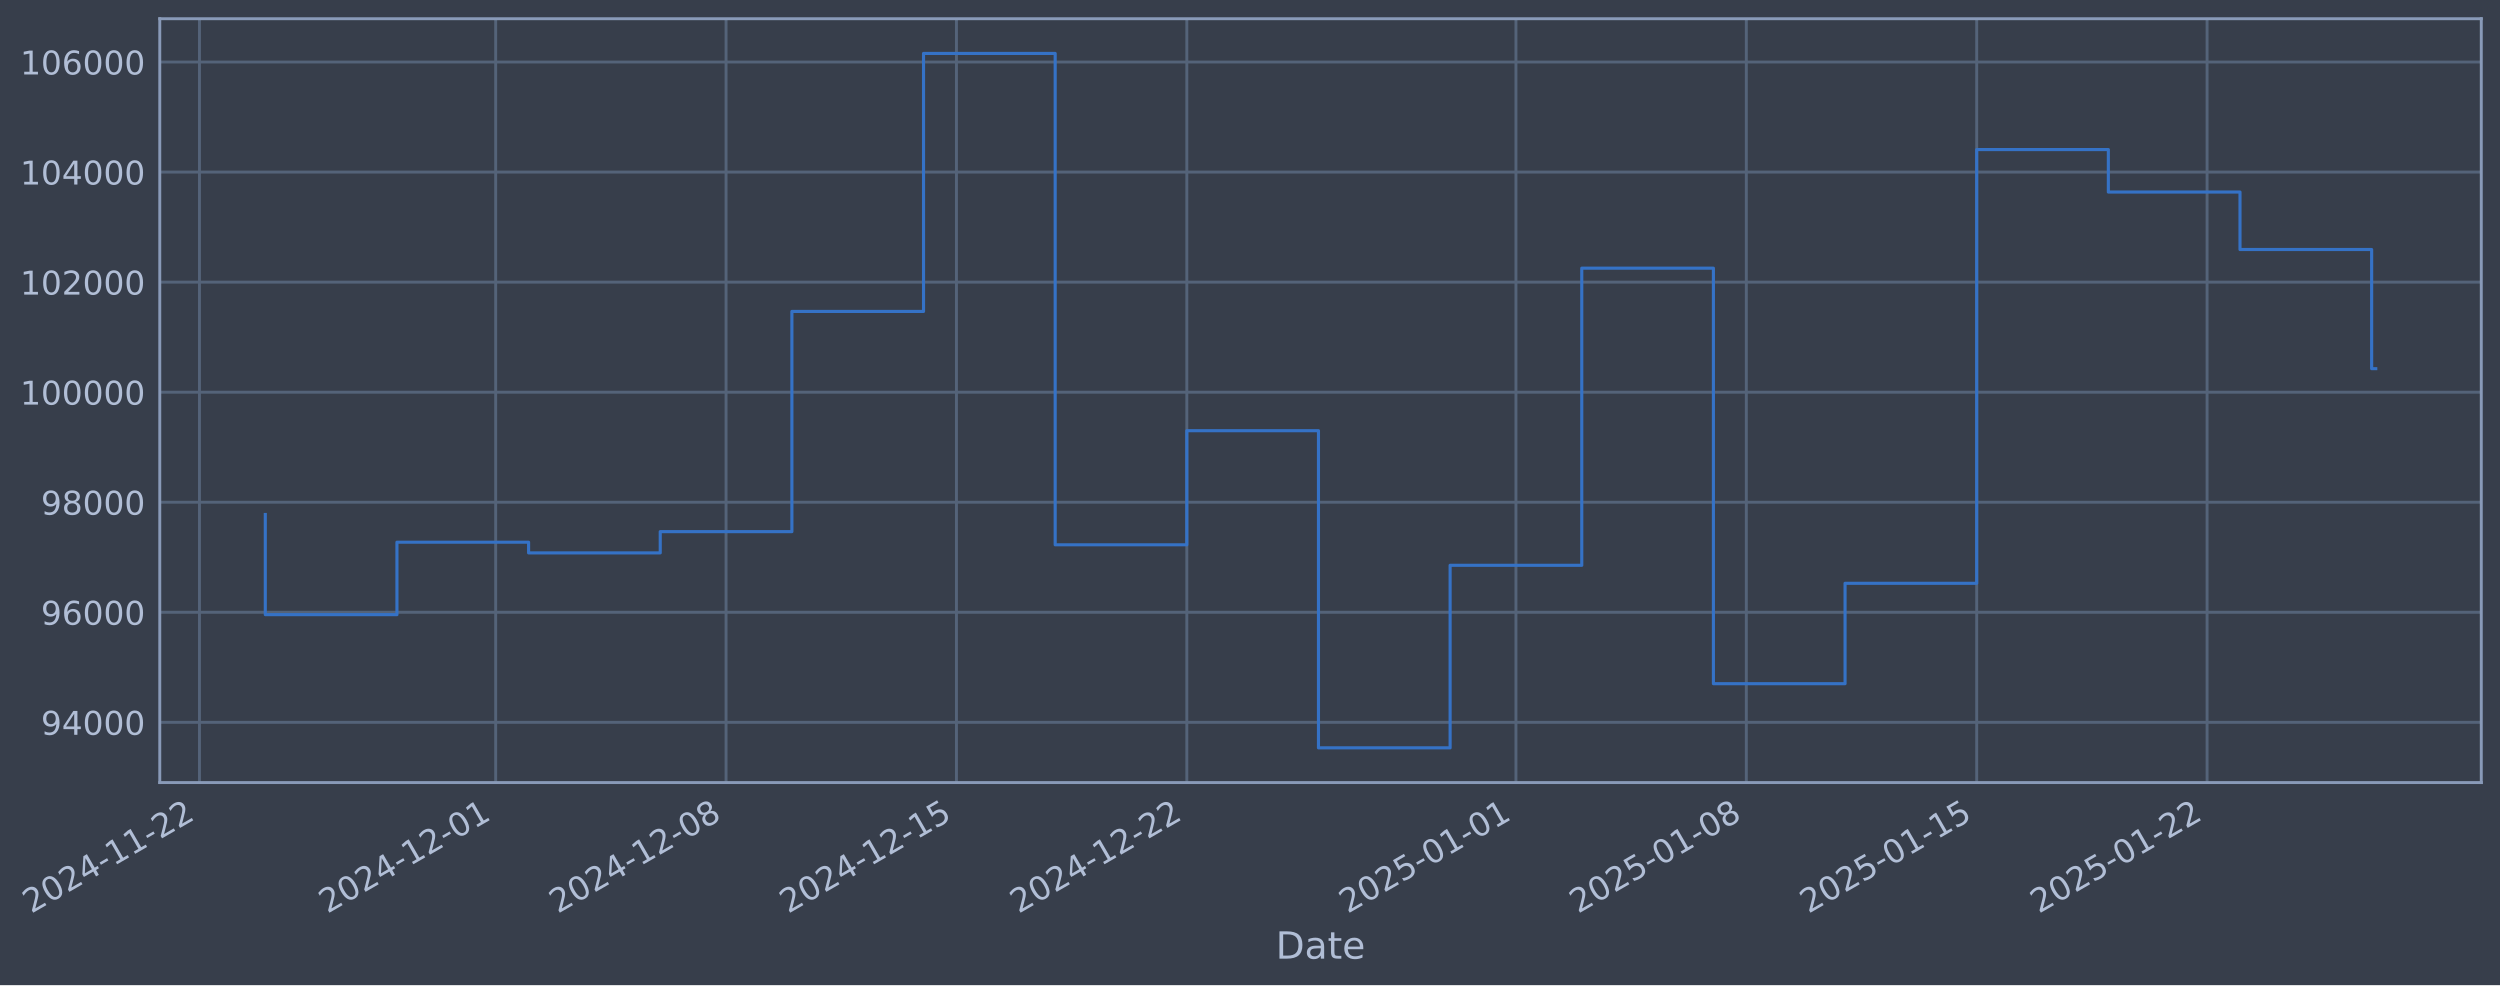
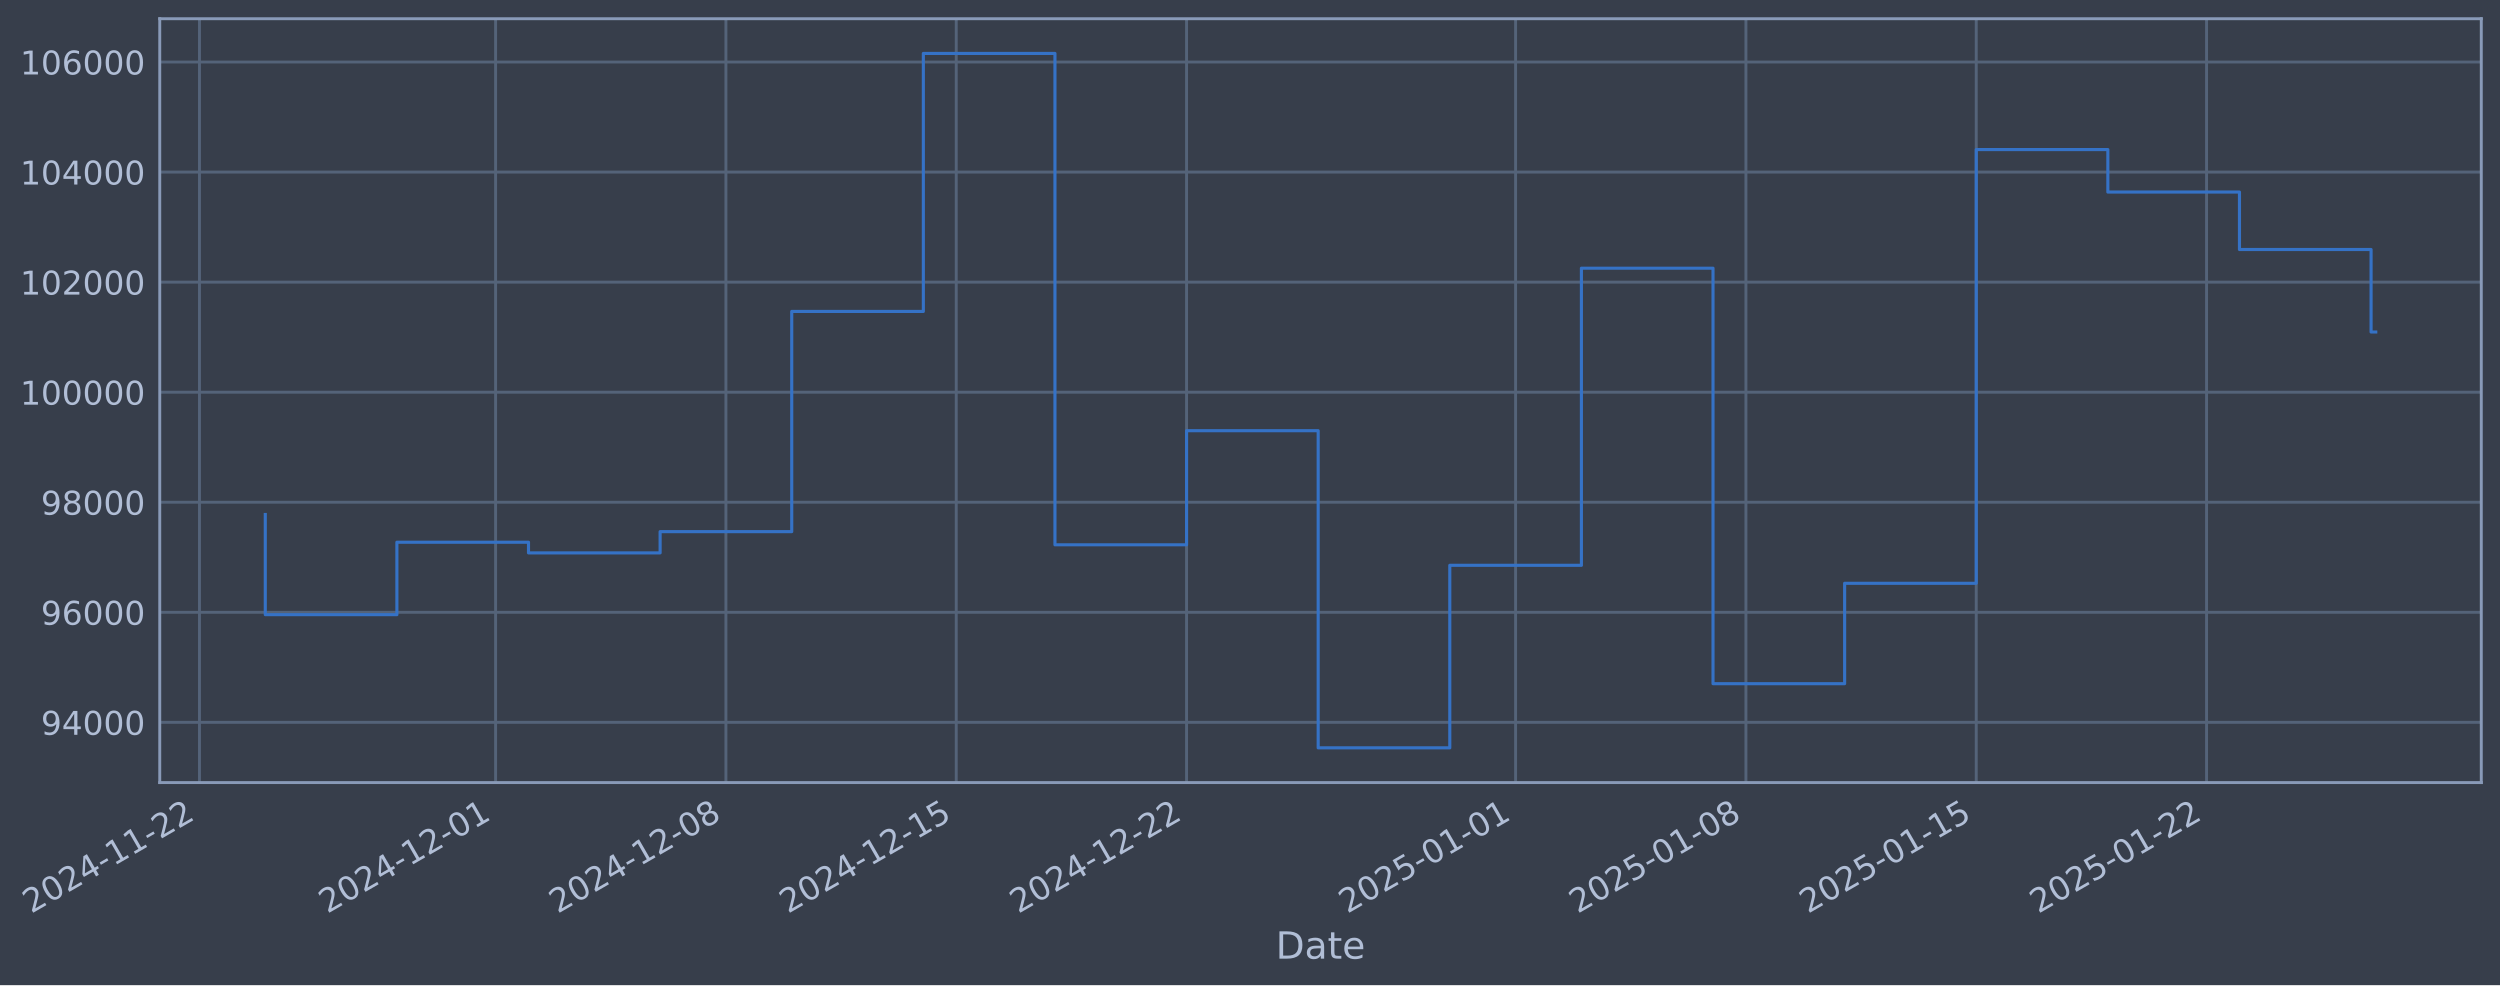
- <svg xmlns="http://www.w3.org/2000/svg" xmlns:xlink="http://www.w3.org/1999/xlink" width="961.445pt" height="378.87pt" viewBox="0 0 961.445 378.87" version="1.1">
+ <svg xmlns="http://www.w3.org/2000/svg" xmlns:xlink="http://www.w3.org/1999/xlink" width="961.438pt" height="378.87pt" viewBox="0 0 961.438 378.87" version="1.1">
  <defs>
    <style type="text/css">*{stroke-linejoin: round; stroke-linecap: butt}</style>
  </defs>
  <g id="figure_1">
    <g id="patch_1">
-       <path d="M 0 378.87  L 961.445 378.87  L 961.445 0  L 0 0  z " style="fill: #373e4b" />
+       <path d="M 0 378.87  L 961.438 378.87  L 961.438 0  L 0 0  z " style="fill: #373e4b" />
    </g>
    <g id="axes_1">
      <g id="patch_2">
-         <path d="M 61.445 300.96  L 954.245 300.96  L 954.245 7.2  L 61.445 7.2  z " style="fill: #373e4b" />
+         <path d="M 61.438 300.96  L 954.238 300.96  L 954.238 7.2  L 61.438 7.2  z " style="fill: #373e4b" />
      </g>
      <g id="matplotlib.axis_1">
        <g id="xtick_1">
          <g id="line2d_1">
-             <path d="M 76.713 300.96  L 76.713 7.2  " clip-path="url(#p6accf06a62)" style="fill: none; stroke: #546379; stroke-width: 1.12; stroke-linecap: square" />
+             <path d="M 76.713 300.96  L 76.713 7.2  " clip-path="url(#pddf931068d)" style="fill: none; stroke: #546379; stroke-width: 1.12; stroke-linecap: square" />
          </g>
          <g id="line2d_2" />
          <g id="text_1">
            <g style="fill: #b1bed6" transform="translate(11.98702 351.4642) rotate(-30) scale(0.126 -0.126)">
              <defs>
                <path id="DejaVuSans-32" d="M 1228 531  L 3431 531  L 3431 0  L 469 0  L 469 531  Q 828 903 1448 1529  Q 2069 2156 2228 2338  Q 2531 2678 2651 2914  Q 2772 3150 2772 3378  Q 2772 3750 2511 3984  Q 2250 4219 1831 4219  Q 1534 4219 1204 4116  Q 875 4013 500 3803  L 500 4441  Q 881 4594 1212 4672  Q 1544 4750 1819 4750  Q 2544 4750 2975 4387  Q 3406 4025 3406 3419  Q 3406 3131 3298 2873  Q 3191 2616 2906 2266  Q 2828 2175 2409 1742  Q 1991 1309 1228 531  z " transform="scale(0.015625)" />
                <path id="DejaVuSans-30" d="M 2034 4250  Q 1547 4250 1301 3770  Q 1056 3291 1056 2328  Q 1056 1369 1301 889  Q 1547 409 2034 409  Q 2525 409 2770 889  Q 3016 1369 3016 2328  Q 3016 3291 2770 3770  Q 2525 4250 2034 4250  z M 2034 4750  Q 2819 4750 3233 4129  Q 3647 3509 3647 2328  Q 3647 1150 3233 529  Q 2819 -91 2034 -91  Q 1250 -91 836 529  Q 422 1150 422 2328  Q 422 3509 836 4129  Q 1250 4750 2034 4750  z " transform="scale(0.015625)" />
                <path id="DejaVuSans-34" d="M 2419 4116  L 825 1625  L 2419 1625  L 2419 4116  z M 2253 4666  L 3047 4666  L 3047 1625  L 3713 1625  L 3713 1100  L 3047 1100  L 3047 0  L 2419 0  L 2419 1100  L 313 1100  L 313 1709  L 2253 4666  z " transform="scale(0.015625)" />
                <path id="DejaVuSans-2d" d="M 313 2009  L 1997 2009  L 1997 1497  L 313 1497  L 313 2009  z " transform="scale(0.015625)" />
                <path id="DejaVuSans-31" d="M 794 531  L 1825 531  L 1825 4091  L 703 3866  L 703 4441  L 1819 4666  L 2450 4666  L 2450 531  L 3481 531  L 3481 0  L 794 0  L 794 531  z " transform="scale(0.015625)" />
              </defs>
              <use xlink:href="#DejaVuSans-32" />
              <use xlink:href="#DejaVuSans-30" transform="translate(63.62305 0)" />
              <use xlink:href="#DejaVuSans-32" transform="translate(127.2461 0)" />
              <use xlink:href="#DejaVuSans-34" transform="translate(190.8691 0)" />
              <use xlink:href="#DejaVuSans-2d" transform="translate(254.4922 0)" />
              <use xlink:href="#DejaVuSans-31" transform="translate(290.5762 0)" />
              <use xlink:href="#DejaVuSans-31" transform="translate(354.1992 0)" />
              <use xlink:href="#DejaVuSans-2d" transform="translate(417.8223 0)" />
              <use xlink:href="#DejaVuSans-32" transform="translate(453.9062 0)" />
              <use xlink:href="#DejaVuSans-32" transform="translate(517.5293 0)" />
            </g>
          </g>
        </g>
        <g id="xtick_2">
          <g id="line2d_3">
-             <path d="M 190.626 300.96  L 190.626 7.2  " clip-path="url(#p6accf06a62)" style="fill: none; stroke: #546379; stroke-width: 1.12; stroke-linecap: square" />
+             <path d="M 190.596 300.96  L 190.596 7.2  " clip-path="url(#pddf931068d)" style="fill: none; stroke: #546379; stroke-width: 1.12; stroke-linecap: square" />
          </g>
          <g id="line2d_4" />
          <g id="text_2">
-             <g style="fill: #b1bed6" transform="translate(125.9009 351.4642) rotate(-30) scale(0.126 -0.126)">
+             <g style="fill: #b1bed6" transform="translate(125.8703 351.4642) rotate(-30) scale(0.126 -0.126)">
              <use xlink:href="#DejaVuSans-32" />
              <use xlink:href="#DejaVuSans-30" transform="translate(63.62305 0)" />
              <use xlink:href="#DejaVuSans-32" transform="translate(127.2461 0)" />
              <use xlink:href="#DejaVuSans-34" transform="translate(190.8691 0)" />
              <use xlink:href="#DejaVuSans-2d" transform="translate(254.4922 0)" />
              <use xlink:href="#DejaVuSans-31" transform="translate(290.5762 0)" />
              <use xlink:href="#DejaVuSans-32" transform="translate(354.1992 0)" />
              <use xlink:href="#DejaVuSans-2d" transform="translate(417.8223 0)" />
              <use xlink:href="#DejaVuSans-30" transform="translate(453.9062 0)" />
              <use xlink:href="#DejaVuSans-31" transform="translate(517.5293 0)" />
            </g>
          </g>
        </g>
        <g id="xtick_3">
          <g id="line2d_5">
-             <path d="M 279.226 300.96  L 279.226 7.2  " clip-path="url(#p6accf06a62)" style="fill: none; stroke: #546379; stroke-width: 1.12; stroke-linecap: square" />
+             <path d="M 279.172 300.96  L 279.172 7.2  " clip-path="url(#pddf931068d)" style="fill: none; stroke: #546379; stroke-width: 1.12; stroke-linecap: square" />
          </g>
          <g id="line2d_6" />
          <g id="text_3">
-             <g style="fill: #b1bed6" transform="translate(214.5006 351.4642) rotate(-30) scale(0.126 -0.126)">
+             <g style="fill: #b1bed6" transform="translate(214.4462 351.4642) rotate(-30) scale(0.126 -0.126)">
              <defs>
                <path id="DejaVuSans-38" d="M 2034 2216  Q 1584 2216 1326 1975  Q 1069 1734 1069 1313  Q 1069 891 1326 650  Q 1584 409 2034 409  Q 2484 409 2743 651  Q 3003 894 3003 1313  Q 3003 1734 2745 1975  Q 2488 2216 2034 2216  z M 1403 2484  Q 997 2584 770 2862  Q 544 3141 544 3541  Q 544 4100 942 4425  Q 1341 4750 2034 4750  Q 2731 4750 3128 4425  Q 3525 4100 3525 3541  Q 3525 3141 3298 2862  Q 3072 2584 2669 2484  Q 3125 2378 3379 2068  Q 3634 1759 3634 1313  Q 3634 634 3220 271  Q 2806 -91 2034 -91  Q 1263 -91 848 271  Q 434 634 434 1313  Q 434 1759 690 2068  Q 947 2378 1403 2484  z M 1172 3481  Q 1172 3119 1398 2916  Q 1625 2713 2034 2713  Q 2441 2713 2670 2916  Q 2900 3119 2900 3481  Q 2900 3844 2670 4047  Q 2441 4250 2034 4250  Q 1625 4250 1398 4047  Q 1172 3844 1172 3481  z " transform="scale(0.015625)" />
              </defs>
              <use xlink:href="#DejaVuSans-32" />
              <use xlink:href="#DejaVuSans-30" transform="translate(63.62305 0)" />
              <use xlink:href="#DejaVuSans-32" transform="translate(127.2461 0)" />
              <use xlink:href="#DejaVuSans-34" transform="translate(190.8691 0)" />
              <use xlink:href="#DejaVuSans-2d" transform="translate(254.4922 0)" />
              <use xlink:href="#DejaVuSans-31" transform="translate(290.5762 0)" />
              <use xlink:href="#DejaVuSans-32" transform="translate(354.1992 0)" />
              <use xlink:href="#DejaVuSans-2d" transform="translate(417.8223 0)" />
              <use xlink:href="#DejaVuSans-30" transform="translate(453.9062 0)" />
              <use xlink:href="#DejaVuSans-38" transform="translate(517.5293 0)" />
            </g>
          </g>
        </g>
        <g id="xtick_4">
          <g id="line2d_7">
-             <path d="M 367.826 300.96  L 367.826 7.2  " clip-path="url(#p6accf06a62)" style="fill: none; stroke: #546379; stroke-width: 1.12; stroke-linecap: square" />
+             <path d="M 367.748 300.96  L 367.748 7.2  " clip-path="url(#pddf931068d)" style="fill: none; stroke: #546379; stroke-width: 1.12; stroke-linecap: square" />
          </g>
          <g id="line2d_8" />
          <g id="text_4">
-             <g style="fill: #b1bed6" transform="translate(303.1003 351.4642) rotate(-30) scale(0.126 -0.126)">
+             <g style="fill: #b1bed6" transform="translate(303.022 351.4642) rotate(-30) scale(0.126 -0.126)">
              <defs>
                <path id="DejaVuSans-35" d="M 691 4666  L 3169 4666  L 3169 4134  L 1269 4134  L 1269 2991  Q 1406 3038 1543 3061  Q 1681 3084 1819 3084  Q 2600 3084 3056 2656  Q 3513 2228 3513 1497  Q 3513 744 3044 326  Q 2575 -91 1722 -91  Q 1428 -91 1123 -41  Q 819 9 494 109  L 494 744  Q 775 591 1075 516  Q 1375 441 1709 441  Q 2250 441 2565 725  Q 2881 1009 2881 1497  Q 2881 1984 2565 2268  Q 2250 2553 1709 2553  Q 1456 2553 1204 2497  Q 953 2441 691 2322  L 691 4666  z " transform="scale(0.015625)" />
              </defs>
              <use xlink:href="#DejaVuSans-32" />
              <use xlink:href="#DejaVuSans-30" transform="translate(63.62305 0)" />
              <use xlink:href="#DejaVuSans-32" transform="translate(127.2461 0)" />
              <use xlink:href="#DejaVuSans-34" transform="translate(190.8691 0)" />
              <use xlink:href="#DejaVuSans-2d" transform="translate(254.4922 0)" />
              <use xlink:href="#DejaVuSans-31" transform="translate(290.5762 0)" />
              <use xlink:href="#DejaVuSans-32" transform="translate(354.1992 0)" />
              <use xlink:href="#DejaVuSans-2d" transform="translate(417.8223 0)" />
              <use xlink:href="#DejaVuSans-31" transform="translate(453.9062 0)" />
              <use xlink:href="#DejaVuSans-35" transform="translate(517.5293 0)" />
            </g>
          </g>
        </g>
        <g id="xtick_5">
          <g id="line2d_9">
-             <path d="M 456.426 300.96  L 456.426 7.2  " clip-path="url(#p6accf06a62)" style="fill: none; stroke: #546379; stroke-width: 1.12; stroke-linecap: square" />
+             <path d="M 456.323 300.96  L 456.323 7.2  " clip-path="url(#pddf931068d)" style="fill: none; stroke: #546379; stroke-width: 1.12; stroke-linecap: square" />
          </g>
          <g id="line2d_10" />
          <g id="text_5">
-             <g style="fill: #b1bed6" transform="translate(391.7 351.4642) rotate(-30) scale(0.126 -0.126)">
+             <g style="fill: #b1bed6" transform="translate(391.5979 351.4642) rotate(-30) scale(0.126 -0.126)">
              <use xlink:href="#DejaVuSans-32" />
              <use xlink:href="#DejaVuSans-30" transform="translate(63.62305 0)" />
              <use xlink:href="#DejaVuSans-32" transform="translate(127.2461 0)" />
              <use xlink:href="#DejaVuSans-34" transform="translate(190.8691 0)" />
              <use xlink:href="#DejaVuSans-2d" transform="translate(254.4922 0)" />
              <use xlink:href="#DejaVuSans-31" transform="translate(290.5762 0)" />
              <use xlink:href="#DejaVuSans-32" transform="translate(354.1992 0)" />
              <use xlink:href="#DejaVuSans-2d" transform="translate(417.8223 0)" />
              <use xlink:href="#DejaVuSans-32" transform="translate(453.9062 0)" />
              <use xlink:href="#DejaVuSans-32" transform="translate(517.5293 0)" />
            </g>
          </g>
        </g>
        <g id="xtick_6">
          <g id="line2d_11">
-             <path d="M 582.997 300.96  L 582.997 7.2  " clip-path="url(#p6accf06a62)" style="fill: none; stroke: #546379; stroke-width: 1.12; stroke-linecap: square" />
+             <path d="M 582.86 300.96  L 582.86 7.2  " clip-path="url(#pddf931068d)" style="fill: none; stroke: #546379; stroke-width: 1.12; stroke-linecap: square" />
          </g>
          <g id="line2d_12" />
          <g id="text_6">
-             <g style="fill: #b1bed6" transform="translate(518.271 351.4642) rotate(-30) scale(0.126 -0.126)">
+             <g style="fill: #b1bed6" transform="translate(518.1349 351.4642) rotate(-30) scale(0.126 -0.126)">
              <use xlink:href="#DejaVuSans-32" />
              <use xlink:href="#DejaVuSans-30" transform="translate(63.62305 0)" />
              <use xlink:href="#DejaVuSans-32" transform="translate(127.2461 0)" />
              <use xlink:href="#DejaVuSans-35" transform="translate(190.8691 0)" />
              <use xlink:href="#DejaVuSans-2d" transform="translate(254.4922 0)" />
              <use xlink:href="#DejaVuSans-30" transform="translate(290.5762 0)" />
              <use xlink:href="#DejaVuSans-31" transform="translate(354.1992 0)" />
              <use xlink:href="#DejaVuSans-2d" transform="translate(417.8223 0)" />
              <use xlink:href="#DejaVuSans-30" transform="translate(453.9062 0)" />
              <use xlink:href="#DejaVuSans-31" transform="translate(517.5293 0)" />
            </g>
          </g>
        </g>
        <g id="xtick_7">
          <g id="line2d_13">
-             <path d="M 671.596 300.96  L 671.596 7.2  " clip-path="url(#p6accf06a62)" style="fill: none; stroke: #546379; stroke-width: 1.12; stroke-linecap: square" />
+             <path d="M 671.436 300.96  L 671.436 7.2  " clip-path="url(#pddf931068d)" style="fill: none; stroke: #546379; stroke-width: 1.12; stroke-linecap: square" />
          </g>
          <g id="line2d_14" />
          <g id="text_7">
-             <g style="fill: #b1bed6" transform="translate(606.8707 351.4642) rotate(-30) scale(0.126 -0.126)">
+             <g style="fill: #b1bed6" transform="translate(606.7108 351.4642) rotate(-30) scale(0.126 -0.126)">
              <use xlink:href="#DejaVuSans-32" />
              <use xlink:href="#DejaVuSans-30" transform="translate(63.62305 0)" />
              <use xlink:href="#DejaVuSans-32" transform="translate(127.2461 0)" />
              <use xlink:href="#DejaVuSans-35" transform="translate(190.8691 0)" />
              <use xlink:href="#DejaVuSans-2d" transform="translate(254.4922 0)" />
              <use xlink:href="#DejaVuSans-30" transform="translate(290.5762 0)" />
              <use xlink:href="#DejaVuSans-31" transform="translate(354.1992 0)" />
              <use xlink:href="#DejaVuSans-2d" transform="translate(417.8223 0)" />
              <use xlink:href="#DejaVuSans-30" transform="translate(453.9062 0)" />
              <use xlink:href="#DejaVuSans-38" transform="translate(517.5293 0)" />
            </g>
          </g>
        </g>
        <g id="xtick_8">
          <g id="line2d_15">
-             <path d="M 760.196 300.96  L 760.196 7.2  " clip-path="url(#p6accf06a62)" style="fill: none; stroke: #546379; stroke-width: 1.12; stroke-linecap: square" />
+             <path d="M 760.012 300.96  L 760.012 7.2  " clip-path="url(#pddf931068d)" style="fill: none; stroke: #546379; stroke-width: 1.12; stroke-linecap: square" />
          </g>
          <g id="line2d_16" />
          <g id="text_8">
-             <g style="fill: #b1bed6" transform="translate(695.4704 351.4642) rotate(-30) scale(0.126 -0.126)">
+             <g style="fill: #b1bed6" transform="translate(695.2866 351.4642) rotate(-30) scale(0.126 -0.126)">
              <use xlink:href="#DejaVuSans-32" />
              <use xlink:href="#DejaVuSans-30" transform="translate(63.62305 0)" />
              <use xlink:href="#DejaVuSans-32" transform="translate(127.2461 0)" />
              <use xlink:href="#DejaVuSans-35" transform="translate(190.8691 0)" />
              <use xlink:href="#DejaVuSans-2d" transform="translate(254.4922 0)" />
              <use xlink:href="#DejaVuSans-30" transform="translate(290.5762 0)" />
              <use xlink:href="#DejaVuSans-31" transform="translate(354.1992 0)" />
              <use xlink:href="#DejaVuSans-2d" transform="translate(417.8223 0)" />
              <use xlink:href="#DejaVuSans-31" transform="translate(453.9062 0)" />
              <use xlink:href="#DejaVuSans-35" transform="translate(517.5293 0)" />
            </g>
          </g>
        </g>
        <g id="xtick_9">
          <g id="line2d_17">
-             <path d="M 848.796 300.96  L 848.796 7.2  " clip-path="url(#p6accf06a62)" style="fill: none; stroke: #546379; stroke-width: 1.12; stroke-linecap: square" />
+             <path d="M 848.588 300.96  L 848.588 7.2  " clip-path="url(#pddf931068d)" style="fill: none; stroke: #546379; stroke-width: 1.12; stroke-linecap: square" />
          </g>
          <g id="line2d_18" />
          <g id="text_9">
-             <g style="fill: #b1bed6" transform="translate(784.0701 351.4642) rotate(-30) scale(0.126 -0.126)">
+             <g style="fill: #b1bed6" transform="translate(783.8625 351.4642) rotate(-30) scale(0.126 -0.126)">
              <use xlink:href="#DejaVuSans-32" />
              <use xlink:href="#DejaVuSans-30" transform="translate(63.62305 0)" />
              <use xlink:href="#DejaVuSans-32" transform="translate(127.2461 0)" />
              <use xlink:href="#DejaVuSans-35" transform="translate(190.8691 0)" />
              <use xlink:href="#DejaVuSans-2d" transform="translate(254.4922 0)" />
              <use xlink:href="#DejaVuSans-30" transform="translate(290.5762 0)" />
              <use xlink:href="#DejaVuSans-31" transform="translate(354.1992 0)" />
              <use xlink:href="#DejaVuSans-2d" transform="translate(417.8223 0)" />
              <use xlink:href="#DejaVuSans-32" transform="translate(453.9062 0)" />
              <use xlink:href="#DejaVuSans-32" transform="translate(517.5293 0)" />
            </g>
          </g>
        </g>
        <g id="text_10">
-           <g style="fill: #b1bed6" transform="translate(490.6358 368.6753) scale(0.144 -0.144)">
+           <g style="fill: #b1bed6" transform="translate(490.629 368.6753) scale(0.144 -0.144)">
            <defs>
              <path id="DejaVuSans-44" d="M 1259 4147  L 1259 519  L 2022 519  Q 2988 519 3436 956  Q 3884 1394 3884 2338  Q 3884 3275 3436 3711  Q 2988 4147 2022 4147  L 1259 4147  z M 628 4666  L 1925 4666  Q 3281 4666 3915 4102  Q 4550 3538 4550 2338  Q 4550 1131 3912 565  Q 3275 0 1925 0  L 628 0  L 628 4666  z " transform="scale(0.015625)" />
              <path id="DejaVuSans-61" d="M 2194 1759  Q 1497 1759 1228 1600  Q 959 1441 959 1056  Q 959 750 1161 570  Q 1363 391 1709 391  Q 2188 391 2477 730  Q 2766 1069 2766 1631  L 2766 1759  L 2194 1759  z M 3341 1997  L 3341 0  L 2766 0  L 2766 531  Q 2569 213 2275 61  Q 1981 -91 1556 -91  Q 1019 -91 701 211  Q 384 513 384 1019  Q 384 1609 779 1909  Q 1175 2209 1959 2209  L 2766 2209  L 2766 2266  Q 2766 2663 2505 2880  Q 2244 3097 1772 3097  Q 1472 3097 1187 3025  Q 903 2953 641 2809  L 641 3341  Q 956 3463 1253 3523  Q 1550 3584 1831 3584  Q 2591 3584 2966 3190  Q 3341 2797 3341 1997  z " transform="scale(0.015625)" />
              <path id="DejaVuSans-74" d="M 1172 4494  L 1172 3500  L 2356 3500  L 2356 3053  L 1172 3053  L 1172 1153  Q 1172 725 1289 603  Q 1406 481 1766 481  L 2356 481  L 2356 0  L 1766 0  Q 1100 0 847 248  Q 594 497 594 1153  L 594 3053  L 172 3053  L 172 3500  L 594 3500  L 594 4494  L 1172 4494  z " transform="scale(0.015625)" />
              <path id="DejaVuSans-65" d="M 3597 1894  L 3597 1613  L 953 1613  Q 991 1019 1311 708  Q 1631 397 2203 397  Q 2534 397 2845 478  Q 3156 559 3463 722  L 3463 178  Q 3153 47 2828 -22  Q 2503 -91 2169 -91  Q 1331 -91 842 396  Q 353 884 353 1716  Q 353 2575 817 3079  Q 1281 3584 2069 3584  Q 2775 3584 3186 3129  Q 3597 2675 3597 1894  z M 3022 2063  Q 3016 2534 2758 2815  Q 2500 3097 2075 3097  Q 1594 3097 1305 2825  Q 1016 2553 972 2059  L 3022 2063  z " transform="scale(0.015625)" />
            </defs>
            <use xlink:href="#DejaVuSans-44" />
            <use xlink:href="#DejaVuSans-61" transform="translate(77.00195 0)" />
            <use xlink:href="#DejaVuSans-74" transform="translate(138.2812 0)" />
            <use xlink:href="#DejaVuSans-65" transform="translate(177.4902 0)" />
          </g>
        </g>
      </g>
      <g id="matplotlib.axis_2">
        <g id="ytick_1">
          <g id="line2d_19">
-             <path d="M 61.445 277.797  L 954.245 277.797  " clip-path="url(#p6accf06a62)" style="fill: none; stroke: #546379; stroke-width: 1.12; stroke-linecap: square" />
+             <path d="M 61.438 277.797  L 954.238 277.797  " clip-path="url(#pddf931068d)" style="fill: none; stroke: #546379; stroke-width: 1.12; stroke-linecap: square" />
          </g>
          <g id="line2d_20" />
          <g id="text_11">
-             <g style="fill: #b1bed6" transform="translate(15.76116 282.5841) scale(0.126 -0.126)">
+             <g style="fill: #b1bed6" transform="translate(15.75435 282.5841) scale(0.126 -0.126)">
              <defs>
                <path id="DejaVuSans-39" d="M 703 97  L 703 672  Q 941 559 1184 500  Q 1428 441 1663 441  Q 2288 441 2617 861  Q 2947 1281 2994 2138  Q 2813 1869 2534 1725  Q 2256 1581 1919 1581  Q 1219 1581 811 2004  Q 403 2428 403 3163  Q 403 3881 828 4315  Q 1253 4750 1959 4750  Q 2769 4750 3195 4129  Q 3622 3509 3622 2328  Q 3622 1225 3098 567  Q 2575 -91 1691 -91  Q 1453 -91 1209 -44  Q 966 3 703 97  z M 1959 2075  Q 2384 2075 2632 2365  Q 2881 2656 2881 3163  Q 2881 3666 2632 3958  Q 2384 4250 1959 4250  Q 1534 4250 1286 3958  Q 1038 3666 1038 3163  Q 1038 2656 1286 2365  Q 1534 2075 1959 2075  z " transform="scale(0.015625)" />
              </defs>
              <use xlink:href="#DejaVuSans-39" />
              <use xlink:href="#DejaVuSans-34" transform="translate(63.62305 0)" />
              <use xlink:href="#DejaVuSans-30" transform="translate(127.2461 0)" />
              <use xlink:href="#DejaVuSans-30" transform="translate(190.8691 0)" />
              <use xlink:href="#DejaVuSans-30" transform="translate(254.4922 0)" />
            </g>
          </g>
        </g>
        <g id="ytick_2">
          <g id="line2d_21">
-             <path d="M 61.445 235.473  L 954.245 235.473  " clip-path="url(#p6accf06a62)" style="fill: none; stroke: #546379; stroke-width: 1.12; stroke-linecap: square" />
+             <path d="M 61.438 235.473  L 954.238 235.473  " clip-path="url(#pddf931068d)" style="fill: none; stroke: #546379; stroke-width: 1.12; stroke-linecap: square" />
          </g>
          <g id="line2d_22" />
          <g id="text_12">
-             <g style="fill: #b1bed6" transform="translate(15.76116 240.2602) scale(0.126 -0.126)">
+             <g style="fill: #b1bed6" transform="translate(15.75435 240.2602) scale(0.126 -0.126)">
              <defs>
                <path id="DejaVuSans-36" d="M 2113 2584  Q 1688 2584 1439 2293  Q 1191 2003 1191 1497  Q 1191 994 1439 701  Q 1688 409 2113 409  Q 2538 409 2786 701  Q 3034 994 3034 1497  Q 3034 2003 2786 2293  Q 2538 2584 2113 2584  z M 3366 4563  L 3366 3988  Q 3128 4100 2886 4159  Q 2644 4219 2406 4219  Q 1781 4219 1451 3797  Q 1122 3375 1075 2522  Q 1259 2794 1537 2939  Q 1816 3084 2150 3084  Q 2853 3084 3261 2657  Q 3669 2231 3669 1497  Q 3669 778 3244 343  Q 2819 -91 2113 -91  Q 1303 -91 875 529  Q 447 1150 447 2328  Q 447 3434 972 4092  Q 1497 4750 2381 4750  Q 2619 4750 2861 4703  Q 3103 4656 3366 4563  z " transform="scale(0.015625)" />
              </defs>
              <use xlink:href="#DejaVuSans-39" />
              <use xlink:href="#DejaVuSans-36" transform="translate(63.62305 0)" />
              <use xlink:href="#DejaVuSans-30" transform="translate(127.2461 0)" />
              <use xlink:href="#DejaVuSans-30" transform="translate(190.8691 0)" />
              <use xlink:href="#DejaVuSans-30" transform="translate(254.4922 0)" />
            </g>
          </g>
        </g>
        <g id="ytick_3">
          <g id="line2d_23">
-             <path d="M 61.445 193.149  L 954.245 193.149  " clip-path="url(#p6accf06a62)" style="fill: none; stroke: #546379; stroke-width: 1.12; stroke-linecap: square" />
+             <path d="M 61.438 193.149  L 954.238 193.149  " clip-path="url(#pddf931068d)" style="fill: none; stroke: #546379; stroke-width: 1.12; stroke-linecap: square" />
          </g>
          <g id="line2d_24" />
          <g id="text_13">
-             <g style="fill: #b1bed6" transform="translate(15.76116 197.9364) scale(0.126 -0.126)">
+             <g style="fill: #b1bed6" transform="translate(15.75435 197.9364) scale(0.126 -0.126)">
              <use xlink:href="#DejaVuSans-39" />
              <use xlink:href="#DejaVuSans-38" transform="translate(63.62305 0)" />
              <use xlink:href="#DejaVuSans-30" transform="translate(127.2461 0)" />
              <use xlink:href="#DejaVuSans-30" transform="translate(190.8691 0)" />
              <use xlink:href="#DejaVuSans-30" transform="translate(254.4922 0)" />
            </g>
          </g>
        </g>
        <g id="ytick_4">
          <g id="line2d_25">
-             <path d="M 61.445 150.826  L 954.245 150.826  " clip-path="url(#p6accf06a62)" style="fill: none; stroke: #546379; stroke-width: 1.12; stroke-linecap: square" />
+             <path d="M 61.438 150.826  L 954.238 150.826  " clip-path="url(#pddf931068d)" style="fill: none; stroke: #546379; stroke-width: 1.12; stroke-linecap: square" />
          </g>
          <g id="line2d_26" />
          <g id="text_14">
-             <g style="fill: #b1bed6" transform="translate(7.744405 155.6126) scale(0.126 -0.126)">
+             <g style="fill: #b1bed6" transform="translate(7.737599 155.6126) scale(0.126 -0.126)">
              <use xlink:href="#DejaVuSans-31" />
              <use xlink:href="#DejaVuSans-30" transform="translate(63.62305 0)" />
              <use xlink:href="#DejaVuSans-30" transform="translate(127.2461 0)" />
              <use xlink:href="#DejaVuSans-30" transform="translate(190.8691 0)" />
              <use xlink:href="#DejaVuSans-30" transform="translate(254.4922 0)" />
              <use xlink:href="#DejaVuSans-30" transform="translate(318.1152 0)" />
            </g>
          </g>
        </g>
        <g id="ytick_5">
          <g id="line2d_27">
-             <path d="M 61.445 108.502  L 954.245 108.502  " clip-path="url(#p6accf06a62)" style="fill: none; stroke: #546379; stroke-width: 1.12; stroke-linecap: square" />
+             <path d="M 61.438 108.502  L 954.238 108.502  " clip-path="url(#pddf931068d)" style="fill: none; stroke: #546379; stroke-width: 1.12; stroke-linecap: square" />
          </g>
          <g id="line2d_28" />
          <g id="text_15">
-             <g style="fill: #b1bed6" transform="translate(7.744405 113.2888) scale(0.126 -0.126)">
+             <g style="fill: #b1bed6" transform="translate(7.737599 113.2888) scale(0.126 -0.126)">
              <use xlink:href="#DejaVuSans-31" />
              <use xlink:href="#DejaVuSans-30" transform="translate(63.62305 0)" />
              <use xlink:href="#DejaVuSans-32" transform="translate(127.2461 0)" />
              <use xlink:href="#DejaVuSans-30" transform="translate(190.8691 0)" />
              <use xlink:href="#DejaVuSans-30" transform="translate(254.4922 0)" />
              <use xlink:href="#DejaVuSans-30" transform="translate(318.1152 0)" />
            </g>
          </g>
        </g>
        <g id="ytick_6">
          <g id="line2d_29">
-             <path d="M 61.445 66.178  L 954.245 66.178  " clip-path="url(#p6accf06a62)" style="fill: none; stroke: #546379; stroke-width: 1.12; stroke-linecap: square" />
+             <path d="M 61.438 66.178  L 954.238 66.178  " clip-path="url(#pddf931068d)" style="fill: none; stroke: #546379; stroke-width: 1.12; stroke-linecap: square" />
          </g>
          <g id="line2d_30" />
          <g id="text_16">
-             <g style="fill: #b1bed6" transform="translate(7.744405 70.96502) scale(0.126 -0.126)">
+             <g style="fill: #b1bed6" transform="translate(7.737599 70.96502) scale(0.126 -0.126)">
              <use xlink:href="#DejaVuSans-31" />
              <use xlink:href="#DejaVuSans-30" transform="translate(63.62305 0)" />
              <use xlink:href="#DejaVuSans-34" transform="translate(127.2461 0)" />
              <use xlink:href="#DejaVuSans-30" transform="translate(190.8691 0)" />
              <use xlink:href="#DejaVuSans-30" transform="translate(254.4922 0)" />
              <use xlink:href="#DejaVuSans-30" transform="translate(318.1152 0)" />
            </g>
          </g>
        </g>
        <g id="ytick_7">
          <g id="line2d_31">
-             <path d="M 61.445 23.854  L 954.245 23.854  " clip-path="url(#p6accf06a62)" style="fill: none; stroke: #546379; stroke-width: 1.12; stroke-linecap: square" />
+             <path d="M 61.438 23.854  L 954.238 23.854  " clip-path="url(#pddf931068d)" style="fill: none; stroke: #546379; stroke-width: 1.12; stroke-linecap: square" />
          </g>
          <g id="line2d_32" />
          <g id="text_17">
-             <g style="fill: #b1bed6" transform="translate(7.744405 28.64121) scale(0.126 -0.126)">
+             <g style="fill: #b1bed6" transform="translate(7.737599 28.64121) scale(0.126 -0.126)">
              <use xlink:href="#DejaVuSans-31" />
              <use xlink:href="#DejaVuSans-30" transform="translate(63.62305 0)" />
              <use xlink:href="#DejaVuSans-36" transform="translate(127.2461 0)" />
              <use xlink:href="#DejaVuSans-30" transform="translate(190.8691 0)" />
              <use xlink:href="#DejaVuSans-30" transform="translate(254.4922 0)" />
              <use xlink:href="#DejaVuSans-30" transform="translate(318.1152 0)" />
            </g>
          </g>
        </g>
      </g>
      <g id="line2d_33">
-         <path d="M 102.027 197.87  L 102.027 236.383  L 152.655 236.383  L 152.655 208.521  L 203.284 208.521  L 203.284 212.628  L 253.912 212.628  L 253.912 204.459  L 304.54 204.459  L 304.54 119.77  L 355.169 119.77  L 355.169 20.553  L 405.797 20.553  L 405.797 209.517  L 456.426 209.517  L 456.426 165.636  L 507.054 165.636  L 507.054 287.607  L 557.682 287.607  L 557.682 217.409  L 608.311 217.409  L 608.311 103.141  L 658.939 103.141  L 658.939 262.927  L 709.568 262.927  L 709.568 224.318  L 760.196 224.318  L 760.196 57.525  L 810.824 57.525  L 810.824 73.859  L 861.453 73.859  L 861.453 95.961  L 912.081 95.961  L 912.081 141.782  L 913.663 141.782  " clip-path="url(#p6accf06a62)" style="fill: none; stroke: #3572c6; stroke-width: 1.2; stroke-linecap: square" />
+         <path d="M 102.02 197.87  L 102.02 236.383  L 152.635 236.383  L 152.635 208.521  L 203.249 208.521  L 203.249 212.628  L 253.864 212.628  L 253.864 204.459  L 304.479 204.459  L 304.479 119.77  L 355.094 119.77  L 355.094 20.553  L 405.709 20.553  L 405.709 209.517  L 456.323 209.517  L 456.323 165.636  L 506.938 165.636  L 506.938 287.607  L 557.553 287.607  L 557.553 217.409  L 608.168 217.409  L 608.168 103.141  L 658.783 103.141  L 658.783 262.927  L 709.397 262.927  L 709.397 224.318  L 760.012 224.318  L 760.012 57.525  L 810.627 57.525  L 810.627 73.859  L 861.242 73.859  L 861.242 95.961  L 911.856 95.961  L 911.856 127.678  L 913.656 127.678  " clip-path="url(#pddf931068d)" style="fill: none; stroke: #3572c6; stroke-width: 1.2; stroke-linecap: square" />
      </g>
      <g id="patch_3">
-         <path d="M 61.445 300.96  L 61.445 7.2  " style="fill: none; stroke: #899ab8; stroke-width: 1.12; stroke-linejoin: miter; stroke-linecap: square" />
+         <path d="M 61.438 300.96  L 61.438 7.2  " style="fill: none; stroke: #899ab8; stroke-width: 1.12; stroke-linejoin: miter; stroke-linecap: square" />
      </g>
      <g id="patch_4">
-         <path d="M 954.245 300.96  L 954.245 7.2  " style="fill: none; stroke: #899ab8; stroke-width: 1.12; stroke-linejoin: miter; stroke-linecap: square" />
+         <path d="M 954.238 300.96  L 954.238 7.2  " style="fill: none; stroke: #899ab8; stroke-width: 1.12; stroke-linejoin: miter; stroke-linecap: square" />
      </g>
      <g id="patch_5">
-         <path d="M 61.445 300.96  L 954.245 300.96  " style="fill: none; stroke: #899ab8; stroke-width: 1.12; stroke-linejoin: miter; stroke-linecap: square" />
+         <path d="M 61.438 300.96  L 954.238 300.96  " style="fill: none; stroke: #899ab8; stroke-width: 1.12; stroke-linejoin: miter; stroke-linecap: square" />
      </g>
      <g id="patch_6">
-         <path d="M 61.445 7.2  L 954.245 7.2  " style="fill: none; stroke: #899ab8; stroke-width: 1.12; stroke-linejoin: miter; stroke-linecap: square" />
+         <path d="M 61.438 7.2  L 954.238 7.2  " style="fill: none; stroke: #899ab8; stroke-width: 1.12; stroke-linejoin: miter; stroke-linecap: square" />
      </g>
    </g>
  </g>
  <defs>
-     <clipPath id="p6accf06a62">
-       <rect x="61.445" y="7.2" width="892.8" height="293.76" />
+     <clipPath id="pddf931068d">
+       <rect x="61.438" y="7.2" width="892.8" height="293.76" />
    </clipPath>
  </defs>
</svg>
